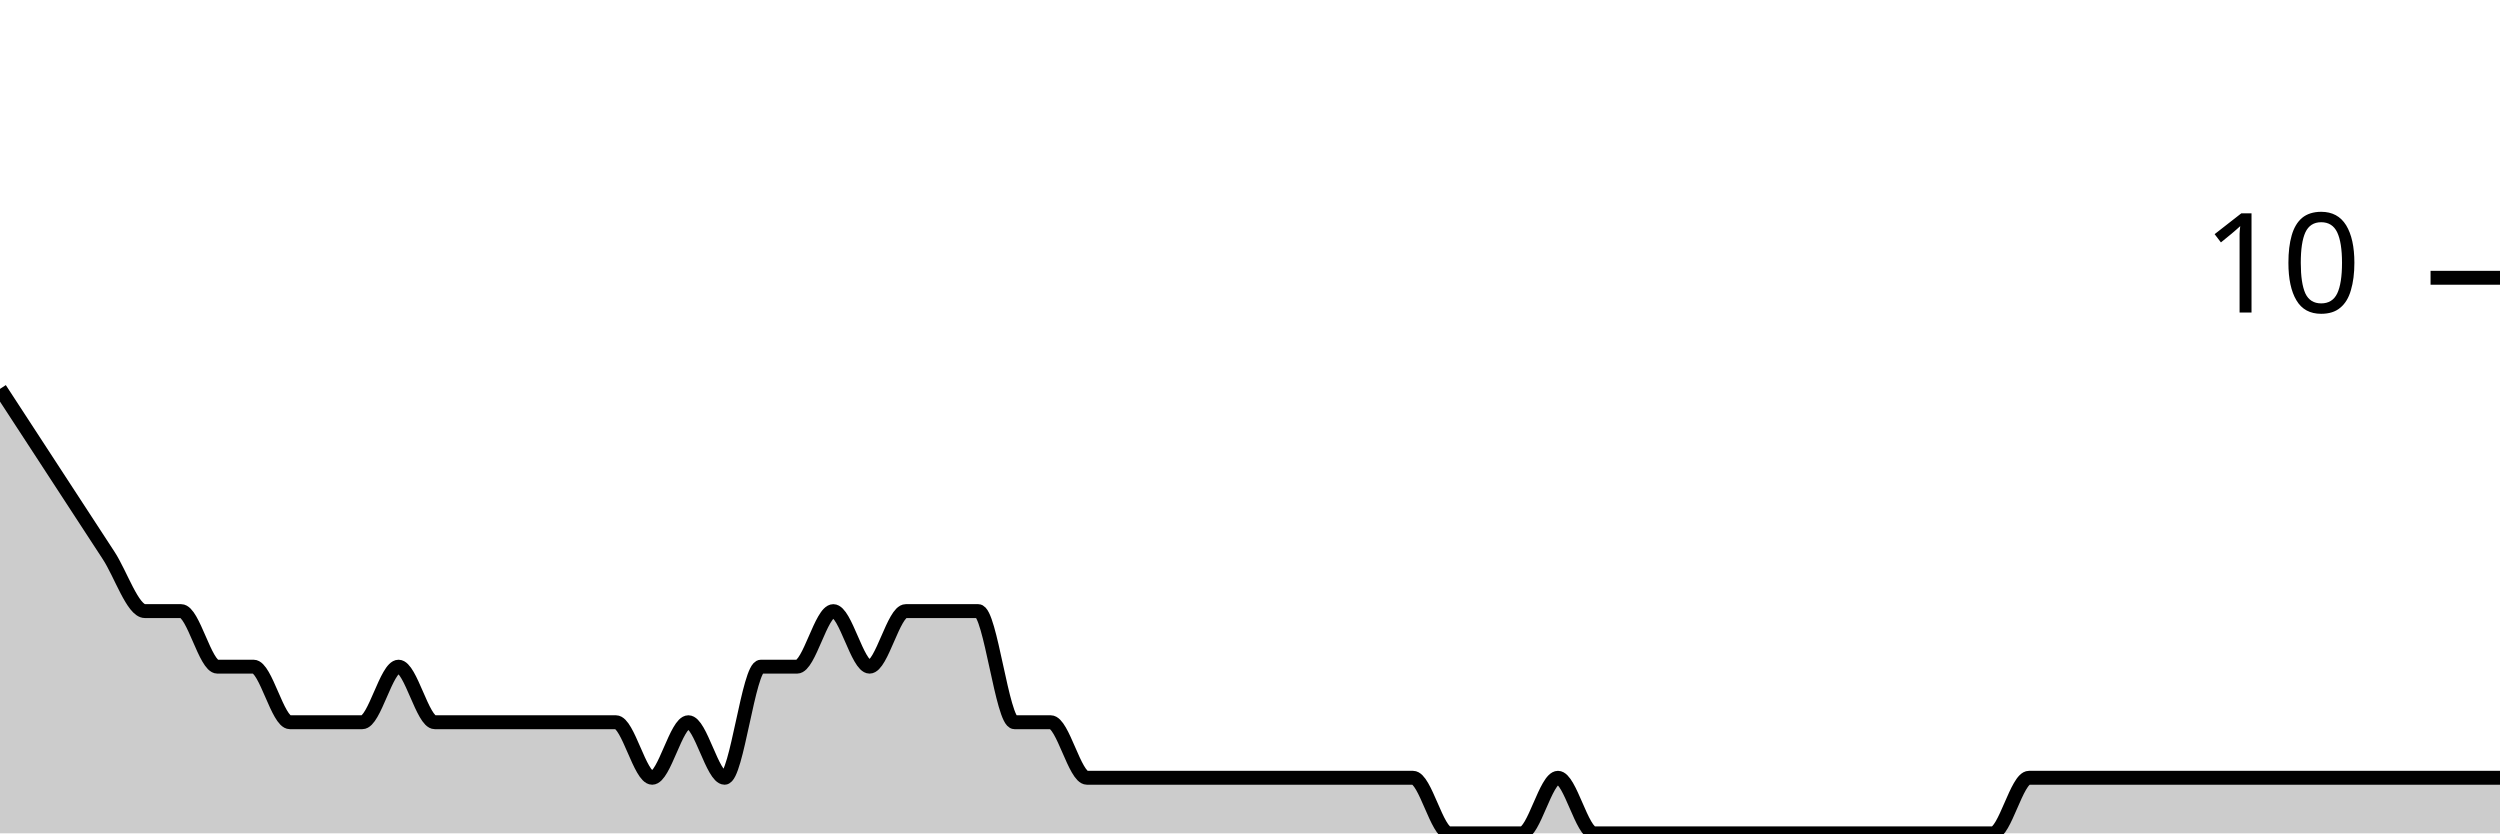
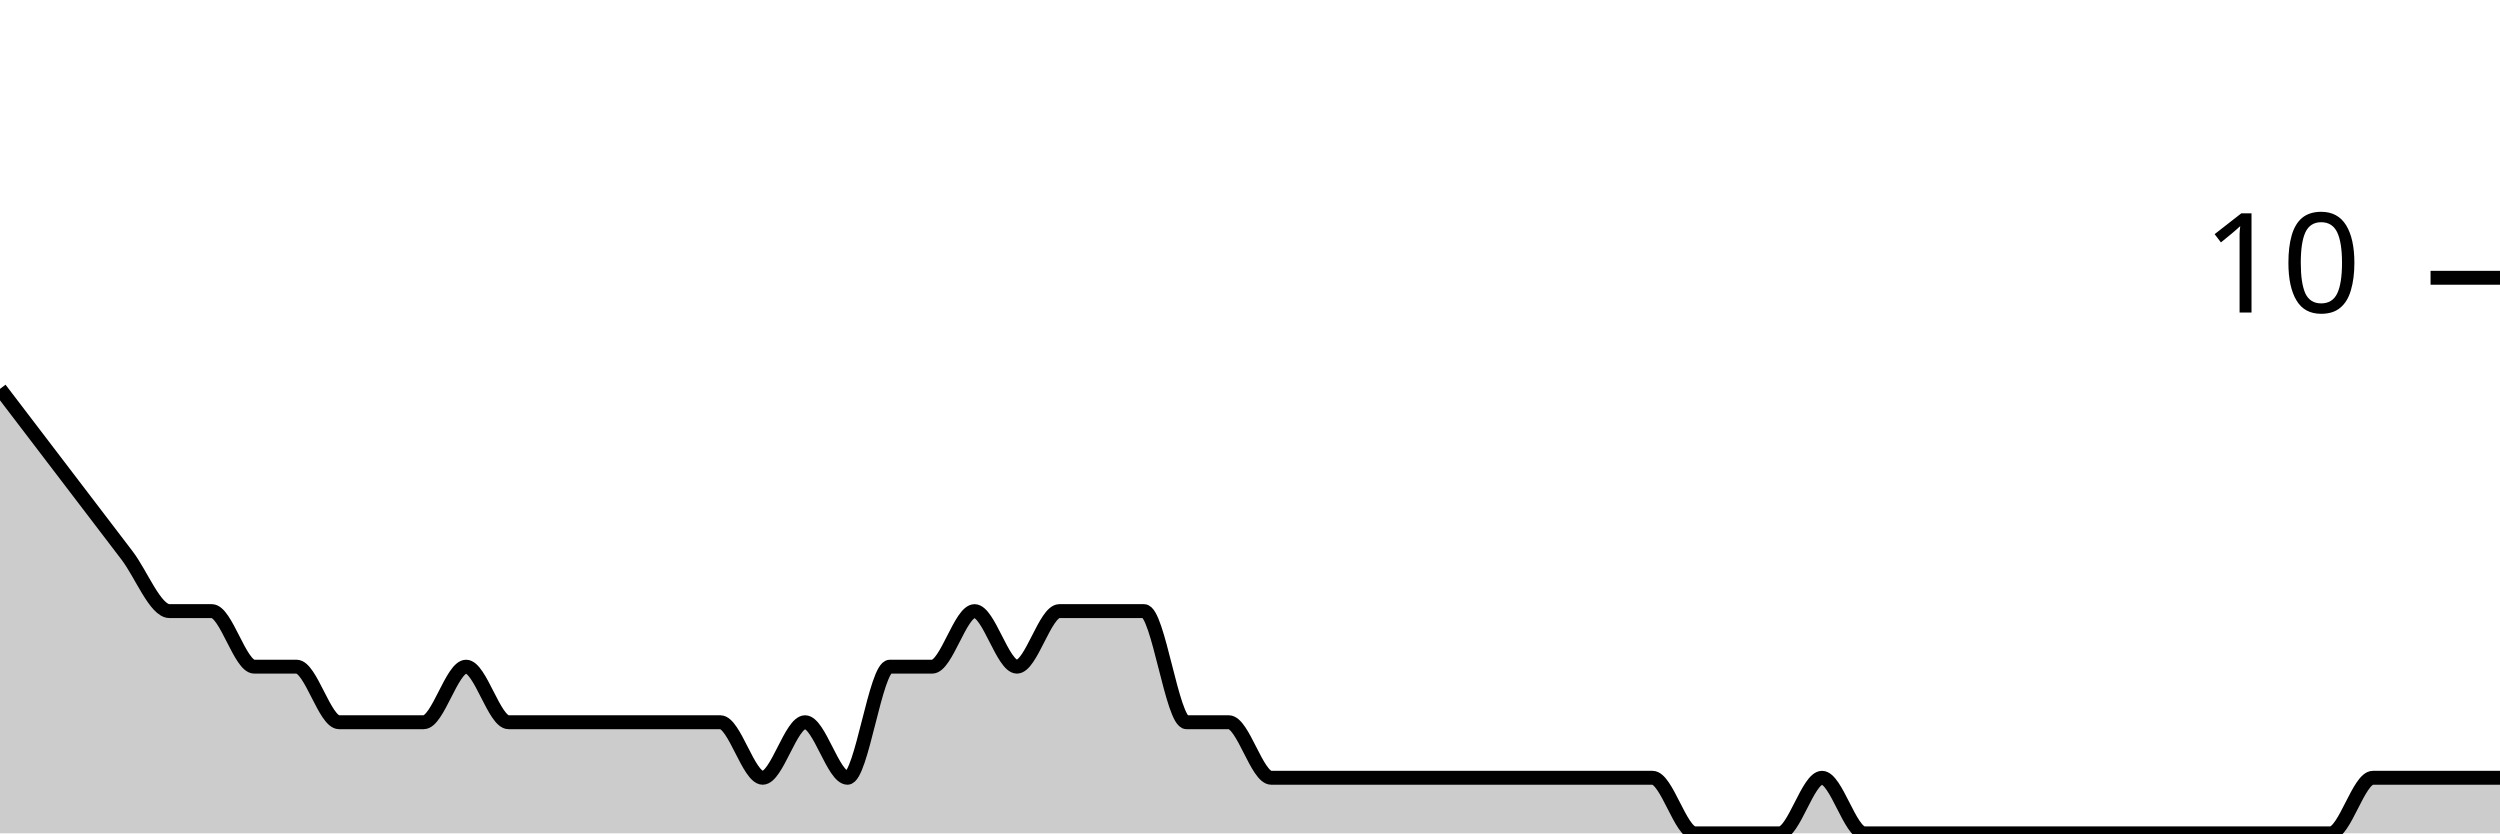
<svg xmlns="http://www.w3.org/2000/svg" viewBox="0 0 180 60">
  <g transform="translate(0,20)">
-     <path class="area" fill="rgba(0, 0, 0, 0.2)" d="M0,8C0.87,9.333,1.739,10.667,2.609,12C3.478,13.333,4.348,14.667,5.217,16C6.087,17.333,6.957,18.667,7.826,20C8.696,21.333,9.565,24,10.435,24C11.304,24,12.174,24,13.043,24C13.913,24,14.783,28,15.652,28C16.522,28,17.391,28,18.261,28C19.13,28,20,32,20.87,32C21.739,32,22.609,32,23.478,32C24.348,32,25.217,32,26.087,32C26.957,32,27.826,28,28.696,28C29.565,28,30.435,32,31.304,32C32.174,32,33.043,32,33.913,32C34.783,32,35.652,32,36.522,32C37.391,32,38.261,32,39.13,32C40,32,40.87,32,41.739,32C42.609,32,43.478,32,44.348,32C45.217,32,46.087,36,46.957,36C47.826,36,48.696,32,49.565,32C50.435,32,51.304,36,52.174,36C53.043,36,53.913,28,54.783,28C55.652,28,56.522,28,57.391,28C58.261,28,59.13,24,60,24C60.87,24,61.739,28,62.609,28C63.478,28,64.348,24,65.217,24C66.087,24,66.957,24,67.826,24C68.696,24,69.565,24,70.435,24C71.304,24,72.174,32,73.043,32C73.913,32,74.783,32,75.652,32C76.522,32,77.391,36,78.261,36C79.13,36,80,36,80.87,36C81.739,36,82.609,36,83.478,36C84.348,36,85.217,36,86.087,36C86.957,36,87.826,36,88.696,36C89.565,36,90.435,36,91.304,36C92.174,36,93.043,36,93.913,36C94.783,36,95.652,36,96.522,36C97.391,36,98.261,36,99.13,36C100,36,100.87,36,101.739,36C102.609,36,103.478,40,104.348,40C105.217,40,106.087,40,106.957,40C107.826,40,108.696,40,109.565,40C110.435,40,111.304,36,112.174,36C113.043,36,113.913,40,114.783,40C115.652,40,116.522,40,117.391,40C118.261,40,119.13,40,120,40C120.87,40,121.739,40,122.609,40C123.478,40,124.348,40,125.217,40C126.087,40,126.957,40,127.826,40C128.696,40,129.565,40,130.435,40C131.304,40,132.174,40,133.043,40C133.913,40,134.783,40,135.652,40C136.522,40,137.391,40,138.261,40C139.13,40,140,40,140.87,40C141.739,40,142.609,40,143.478,40C144.348,40,145.217,36,146.087,36C146.957,36,147.826,36,148.696,36C149.565,36,150.435,36,151.304,36C160.87,36,170.435,36,180,36L180,40C170.435,40,160.87,40,151.304,40C150.435,40,149.565,40,148.696,40C147.826,40,146.957,40,146.087,40C145.217,40,144.348,40,143.478,40C142.609,40,141.739,40,140.87,40C140,40,139.13,40,138.261,40C137.391,40,136.522,40,135.652,40C134.783,40,133.913,40,133.043,40C132.174,40,131.304,40,130.435,40C129.565,40,128.696,40,127.826,40C126.957,40,126.087,40,125.217,40C124.348,40,123.478,40,122.609,40C121.739,40,120.87,40,120,40C119.13,40,118.261,40,117.391,40C116.522,40,115.652,40,114.783,40C113.913,40,113.043,40,112.174,40C111.304,40,110.435,40,109.565,40C108.696,40,107.826,40,106.957,40C106.087,40,105.217,40,104.348,40C103.478,40,102.609,40,101.739,40C100.87,40,100,40,99.13,40C98.261,40,97.391,40,96.522,40C95.652,40,94.783,40,93.913,40C93.043,40,92.174,40,91.304,40C90.435,40,89.565,40,88.696,40C87.826,40,86.957,40,86.087,40C85.217,40,84.348,40,83.478,40C82.609,40,81.739,40,80.87,40C80,40,79.13,40,78.261,40C77.391,40,76.522,40,75.652,40C74.783,40,73.913,40,73.043,40C72.174,40,71.304,40,70.435,40C69.565,40,68.696,40,67.826,40C66.957,40,66.087,40,65.217,40C64.348,40,63.478,40,62.609,40C61.739,40,60.87,40,60,40C59.13,40,58.261,40,57.391,40C56.522,40,55.652,40,54.783,40C53.913,40,53.043,40,52.174,40C51.304,40,50.435,40,49.565,40C48.696,40,47.826,40,46.957,40C46.087,40,45.217,40,44.348,40C43.478,40,42.609,40,41.739,40C40.87,40,40,40,39.13,40C38.261,40,37.391,40,36.522,40C35.652,40,34.783,40,33.913,40C33.043,40,32.174,40,31.304,40C30.435,40,29.565,40,28.696,40C27.826,40,26.957,40,26.087,40C25.217,40,24.348,40,23.478,40C22.609,40,21.739,40,20.87,40C20,40,19.13,40,18.261,40C17.391,40,16.522,40,15.652,40C14.783,40,13.913,40,13.043,40C12.174,40,11.304,40,10.435,40C9.565,40,8.696,40,7.826,40C6.957,40,6.087,40,5.217,40C4.348,40,3.478,40,2.609,40C1.739,40,0.87,40,0,40Z" />
-     <path class="line" stroke="black" fill="none" d="M0,8C0.87,9.333,1.739,10.667,2.609,12C3.478,13.333,4.348,14.667,5.217,16C6.087,17.333,6.957,18.667,7.826,20C8.696,21.333,9.565,24,10.435,24C11.304,24,12.174,24,13.043,24C13.913,24,14.783,28,15.652,28C16.522,28,17.391,28,18.261,28C19.13,28,20,32,20.87,32C21.739,32,22.609,32,23.478,32C24.348,32,25.217,32,26.087,32C26.957,32,27.826,28,28.696,28C29.565,28,30.435,32,31.304,32C32.174,32,33.043,32,33.913,32C34.783,32,35.652,32,36.522,32C37.391,32,38.261,32,39.13,32C40,32,40.87,32,41.739,32C42.609,32,43.478,32,44.348,32C45.217,32,46.087,36,46.957,36C47.826,36,48.696,32,49.565,32C50.435,32,51.304,36,52.174,36C53.043,36,53.913,28,54.783,28C55.652,28,56.522,28,57.391,28C58.261,28,59.13,24,60,24C60.87,24,61.739,28,62.609,28C63.478,28,64.348,24,65.217,24C66.087,24,66.957,24,67.826,24C68.696,24,69.565,24,70.435,24C71.304,24,72.174,32,73.043,32C73.913,32,74.783,32,75.652,32C76.522,32,77.391,36,78.261,36C79.13,36,80,36,80.87,36C81.739,36,82.609,36,83.478,36C84.348,36,85.217,36,86.087,36C86.957,36,87.826,36,88.696,36C89.565,36,90.435,36,91.304,36C92.174,36,93.043,36,93.913,36C94.783,36,95.652,36,96.522,36C97.391,36,98.261,36,99.13,36C100,36,100.87,36,101.739,36C102.609,36,103.478,40,104.348,40C105.217,40,106.087,40,106.957,40C107.826,40,108.696,40,109.565,40C110.435,40,111.304,36,112.174,36C113.043,36,113.913,40,114.783,40C115.652,40,116.522,40,117.391,40C118.261,40,119.13,40,120,40C120.87,40,121.739,40,122.609,40C123.478,40,124.348,40,125.217,40C126.087,40,126.957,40,127.826,40C128.696,40,129.565,40,130.435,40C131.304,40,132.174,40,133.043,40C133.913,40,134.783,40,135.652,40C136.522,40,137.391,40,138.261,40C139.13,40,140,40,140.87,40C141.739,40,142.609,40,143.478,40C144.348,40,145.217,36,146.087,36C146.957,36,147.826,36,148.696,36C149.565,36,150.435,36,151.304,36C160.87,36,170.435,36,180,36" />
+     <path class="area" fill="rgba(0, 0, 0, 0.2)" d="M0,8C1.017,9.333,2.034,10.667,3.051,12C4.068,13.333,5.085,14.667,6.102,16C7.119,17.333,8.136,18.667,9.153,20C10.169,21.333,11.186,24,12.203,24C13.22,24,14.237,24,15.254,24C16.271,24,17.288,28,18.305,28C19.322,28,20.339,28,21.356,28C22.373,28,23.39,32,24.407,32C25.424,32,26.441,32,27.458,32C28.475,32,29.492,32,30.508,32C31.525,32,32.542,28,33.559,28C34.576,28,35.593,32,36.61,32C37.627,32,38.644,32,39.661,32C40.678,32,41.695,32,42.712,32C43.729,32,44.746,32,45.763,32C46.78,32,47.797,32,48.814,32C49.831,32,50.847,32,51.864,32C52.881,32,53.898,36,54.915,36C55.932,36,56.949,32,57.966,32C58.983,32,60,36,61.017,36C62.034,36,63.051,28,64.068,28C65.085,28,66.102,28,67.119,28C68.136,28,69.153,24,70.169,24C71.186,24,72.203,28,73.22,28C74.237,28,75.254,24,76.271,24C77.288,24,78.305,24,79.322,24C80.339,24,81.356,24,82.373,24C83.39,24,84.407,32,85.424,32C86.441,32,87.458,32,88.475,32C89.492,32,90.508,36,91.525,36C92.542,36,93.559,36,94.576,36C95.593,36,96.61,36,97.627,36C98.644,36,99.661,36,100.678,36C101.695,36,102.712,36,103.729,36C104.746,36,105.763,36,106.78,36C107.797,36,108.814,36,109.831,36C110.847,36,111.864,36,112.881,36C113.898,36,114.915,36,115.932,36C116.949,36,117.966,36,118.983,36C120,36,121.017,40,122.034,40C123.051,40,124.068,40,125.085,40C126.102,40,127.119,40,128.136,40C129.153,40,130.169,36,131.186,36C132.203,36,133.22,40,134.237,40C135.254,40,136.271,40,137.288,40C138.305,40,139.322,40,140.339,40C141.356,40,142.373,40,143.39,40C144.407,40,145.424,40,146.441,40C147.458,40,148.475,40,149.492,40C150.508,40,151.525,40,152.542,40C153.559,40,154.576,40,155.593,40C156.61,40,157.627,40,158.644,40C159.661,40,160.678,40,161.695,40C162.712,40,163.729,40,164.746,40C165.763,40,166.78,40,167.797,40C168.814,40,169.831,36,170.847,36C171.864,36,172.881,36,173.898,36C174.915,36,175.932,36,176.949,36C177.966,36,178.983,36,180,36L180,40C178.983,40,177.966,40,176.949,40C175.932,40,174.915,40,173.898,40C172.881,40,171.864,40,170.847,40C169.831,40,168.814,40,167.797,40C166.78,40,165.763,40,164.746,40C163.729,40,162.712,40,161.695,40C160.678,40,159.661,40,158.644,40C157.627,40,156.61,40,155.593,40C154.576,40,153.559,40,152.542,40C151.525,40,150.508,40,149.492,40C148.475,40,147.458,40,146.441,40C145.424,40,144.407,40,143.39,40C142.373,40,141.356,40,140.339,40C139.322,40,138.305,40,137.288,40C136.271,40,135.254,40,134.237,40C133.22,40,132.203,40,131.186,40C130.169,40,129.153,40,128.136,40C127.119,40,126.102,40,125.085,40C124.068,40,123.051,40,122.034,40C121.017,40,120,40,118.983,40C117.966,40,116.949,40,115.932,40C114.915,40,113.898,40,112.881,40C111.864,40,110.847,40,109.831,40C108.814,40,107.797,40,106.78,40C105.763,40,104.746,40,103.729,40C102.712,40,101.695,40,100.678,40C99.661,40,98.644,40,97.627,40C96.61,40,95.593,40,94.576,40C93.559,40,92.542,40,91.525,40C90.508,40,89.492,40,88.475,40C87.458,40,86.441,40,85.424,40C84.407,40,83.39,40,82.373,40C81.356,40,80.339,40,79.322,40C78.305,40,77.288,40,76.271,40C75.254,40,74.237,40,73.22,40C72.203,40,71.186,40,70.169,40C69.153,40,68.136,40,67.119,40C66.102,40,65.085,40,64.068,40C63.051,40,62.034,40,61.017,40C60,40,58.983,40,57.966,40C56.949,40,55.932,40,54.915,40C53.898,40,52.881,40,51.864,40C50.847,40,49.831,40,48.814,40C47.797,40,46.78,40,45.763,40C44.746,40,43.729,40,42.712,40C41.695,40,40.678,40,39.661,40C38.644,40,37.627,40,36.61,40C35.593,40,34.576,40,33.559,40C32.542,40,31.525,40,30.508,40C29.492,40,28.475,40,27.458,40C26.441,40,25.424,40,24.407,40C23.39,40,22.373,40,21.356,40C20.339,40,19.322,40,18.305,40C17.288,40,16.271,40,15.254,40C14.237,40,13.22,40,12.203,40C11.186,40,10.169,40,9.153,40C8.136,40,7.119,40,6.102,40C5.085,40,4.068,40,3.051,40C2.034,40,1.017,40,0,40Z" />
+     <path class="line" stroke="black" fill="none" d="M0,8C1.017,9.333,2.034,10.667,3.051,12C4.068,13.333,5.085,14.667,6.102,16C7.119,17.333,8.136,18.667,9.153,20C10.169,21.333,11.186,24,12.203,24C13.22,24,14.237,24,15.254,24C16.271,24,17.288,28,18.305,28C19.322,28,20.339,28,21.356,28C22.373,28,23.39,32,24.407,32C25.424,32,26.441,32,27.458,32C28.475,32,29.492,32,30.508,32C31.525,32,32.542,28,33.559,28C34.576,28,35.593,32,36.61,32C37.627,32,38.644,32,39.661,32C40.678,32,41.695,32,42.712,32C43.729,32,44.746,32,45.763,32C46.78,32,47.797,32,48.814,32C49.831,32,50.847,32,51.864,32C52.881,32,53.898,36,54.915,36C55.932,36,56.949,32,57.966,32C58.983,32,60,36,61.017,36C62.034,36,63.051,28,64.068,28C65.085,28,66.102,28,67.119,28C68.136,28,69.153,24,70.169,24C71.186,24,72.203,28,73.22,28C74.237,28,75.254,24,76.271,24C77.288,24,78.305,24,79.322,24C80.339,24,81.356,24,82.373,24C83.39,24,84.407,32,85.424,32C86.441,32,87.458,32,88.475,32C89.492,32,90.508,36,91.525,36C92.542,36,93.559,36,94.576,36C95.593,36,96.61,36,97.627,36C98.644,36,99.661,36,100.678,36C101.695,36,102.712,36,103.729,36C104.746,36,105.763,36,106.78,36C107.797,36,108.814,36,109.831,36C110.847,36,111.864,36,112.881,36C113.898,36,114.915,36,115.932,36C116.949,36,117.966,36,118.983,36C120,36,121.017,40,122.034,40C123.051,40,124.068,40,125.085,40C126.102,40,127.119,40,128.136,40C129.153,40,130.169,36,131.186,36C132.203,36,133.22,40,134.237,40C135.254,40,136.271,40,137.288,40C138.305,40,139.322,40,140.339,40C141.356,40,142.373,40,143.39,40C144.407,40,145.424,40,146.441,40C147.458,40,148.475,40,149.492,40C150.508,40,151.525,40,152.542,40C153.559,40,154.576,40,155.593,40C156.61,40,157.627,40,158.644,40C159.661,40,160.678,40,161.695,40C162.712,40,163.729,40,164.746,40C165.763,40,166.78,40,167.797,40C168.814,40,169.831,36,170.847,36C171.864,36,172.881,36,173.898,36C174.915,36,175.932,36,176.949,36C177.966,36,178.983,36,180,36" />
    <path class="axis-ceiling" stroke-width="1" stroke="black" fill="none" d="M175,0L180,0" />
    <text class="axis-ceiling-label" font-family="sans-serif" text-anchor="end" font-size="10px" x="170" y="2.5">10</text>
  </g>
</svg>
